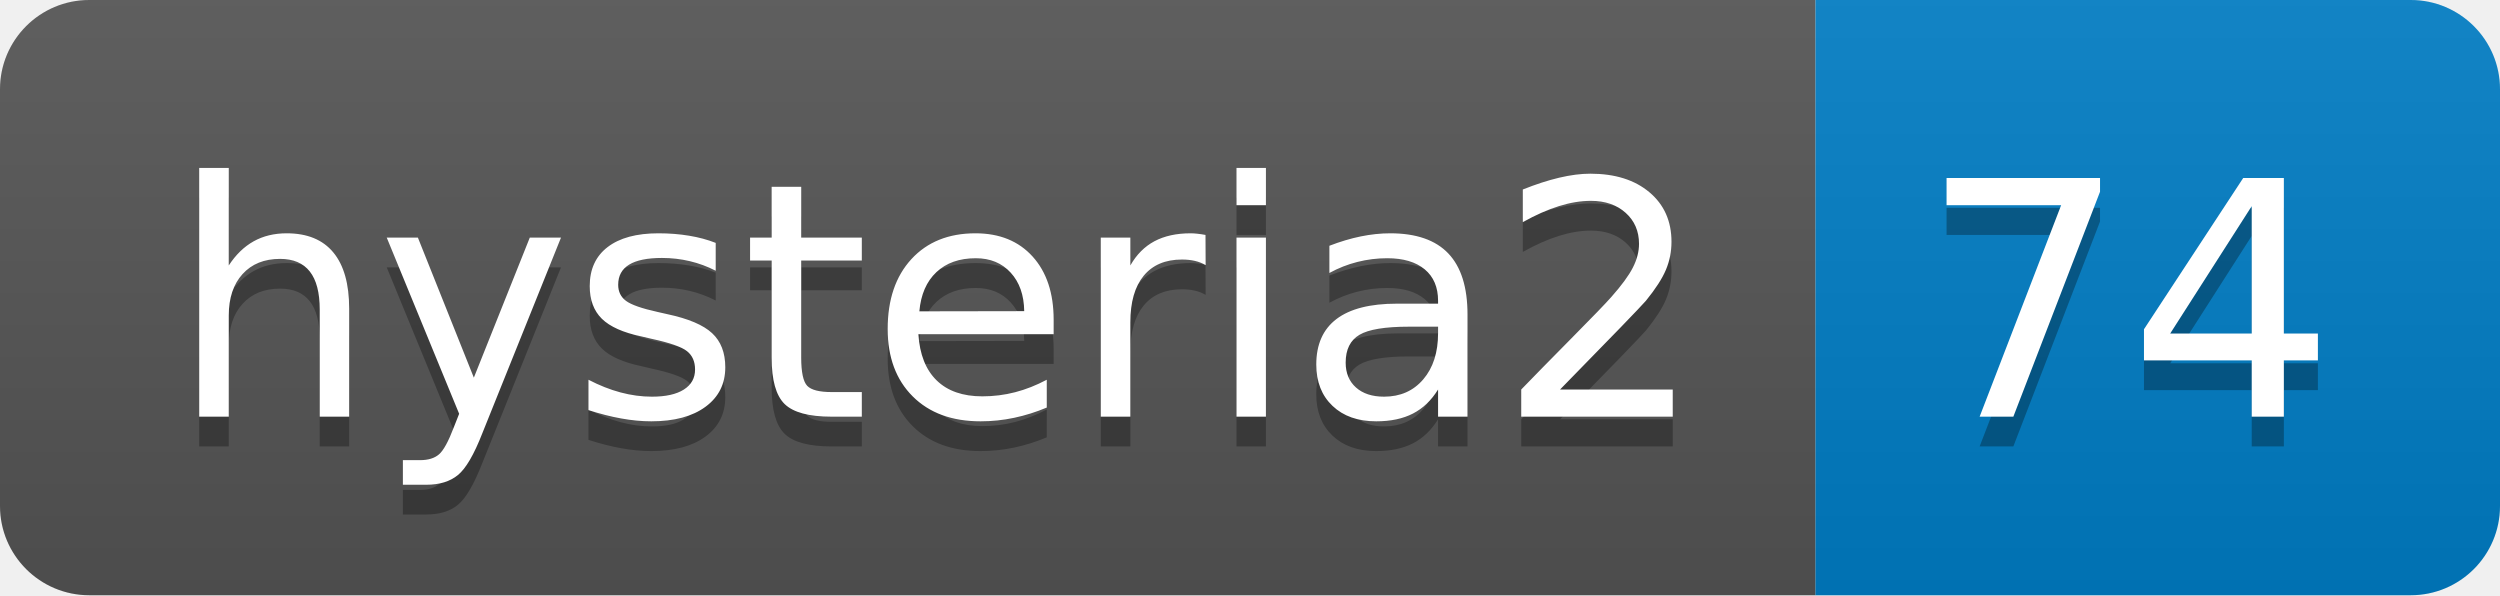
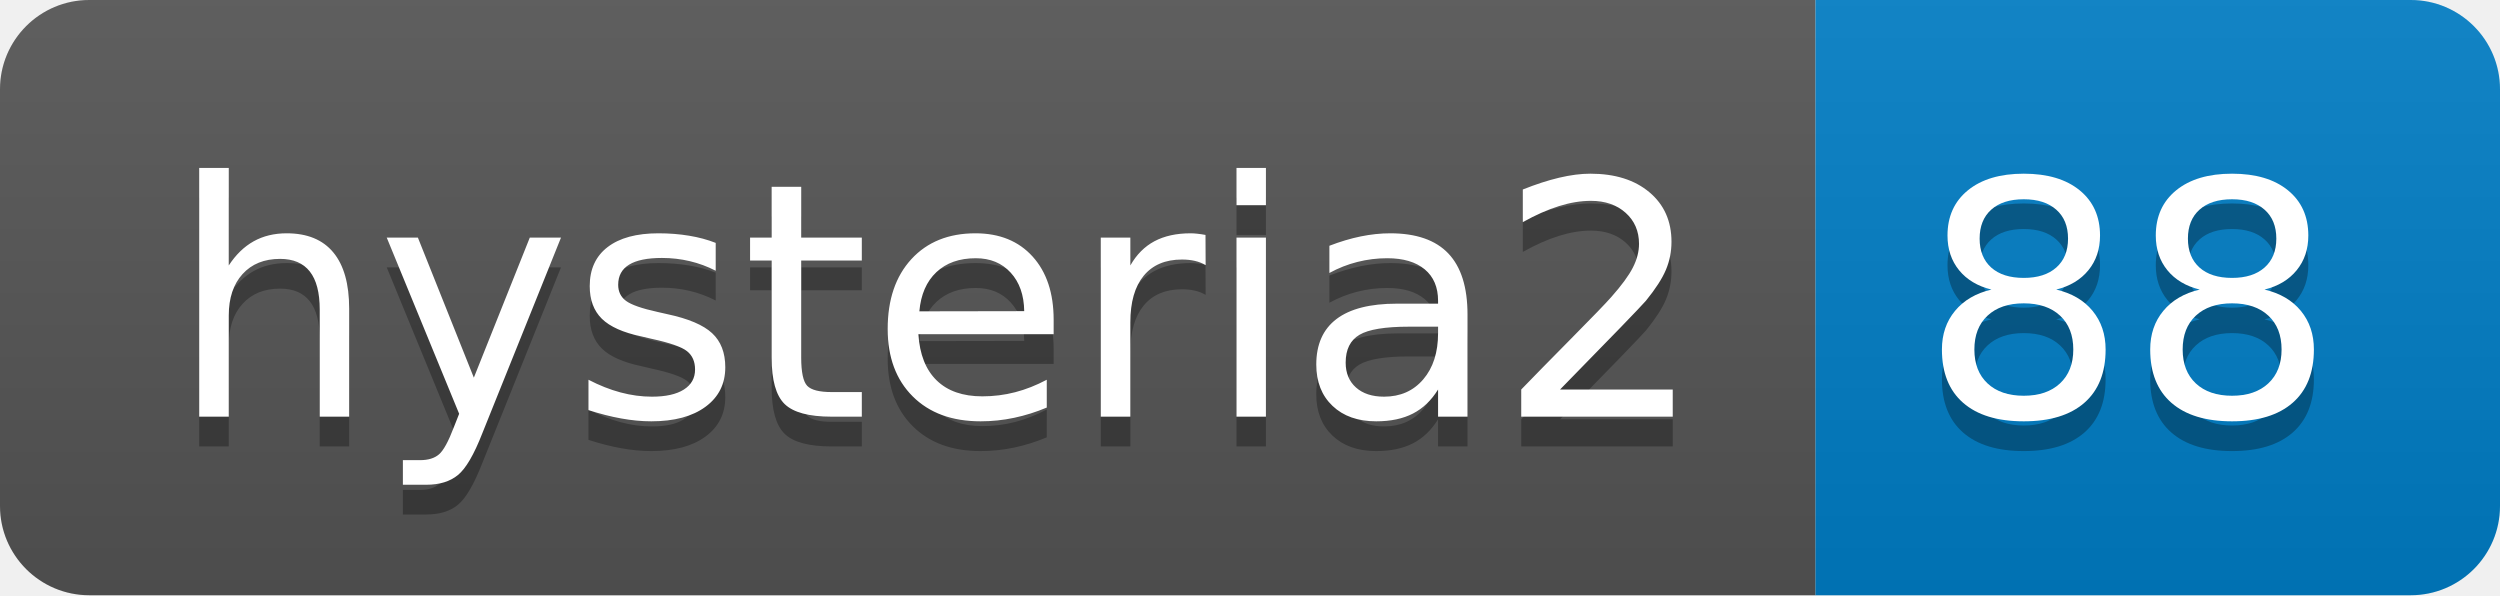
- <svg xmlns="http://www.w3.org/2000/svg" width="84" height="20" role="img" aria-label="hysteria2: 74">
+ <svg xmlns="http://www.w3.org/2000/svg" width="84" height="20" role="img" aria-label="hysteria2: 88">
  <linearGradient id="s" x2="0" y2="100%">
    <stop offset="0" stop-color="#bbb" stop-opacity=".1" />
    <stop offset="1" stop-opacity=".1" />
  </linearGradient>
  <clipPath id="r">
    <rect width="84" height="20" rx="3" fill="#fff" />
  </clipPath>
  <g clip-path="url(#r)">
    <rect width="61" height="20" fill="#555" />
    <rect x="61" width="23" height="20" fill="#007ec6" />
    <rect width="84" height="20" fill="url(#s)" />
  </g>
  <g fill="#fff" text-anchor="middle" font-family="Verdana,Geneva,DejaVu Sans,sans-serif" text-rendering="geometricPrecision" font-size="110">
    <text aria-hidden="true" x="315" y="150" fill="#010101" fill-opacity=".3" transform="scale(.1)" textLength="510">hysteria2</text>
    <text x="315" y="140" transform="scale(.1)" fill="#fff" textLength="510">hysteria2</text>
-     <text aria-hidden="true" x="715" y="150" fill="#010101" fill-opacity=".3" transform="scale(.1)" textLength="130">74</text>
-     <text x="715" y="140" transform="scale(.1)" fill="#fff" textLength="130">74</text>
+     <text aria-hidden="true" x="715" y="150" fill="#010101" fill-opacity=".3" transform="scale(.1)" textLength="130">88</text>
+     <text x="715" y="140" transform="scale(.1)" fill="#fff" textLength="130">88</text>
  </g>
</svg>
